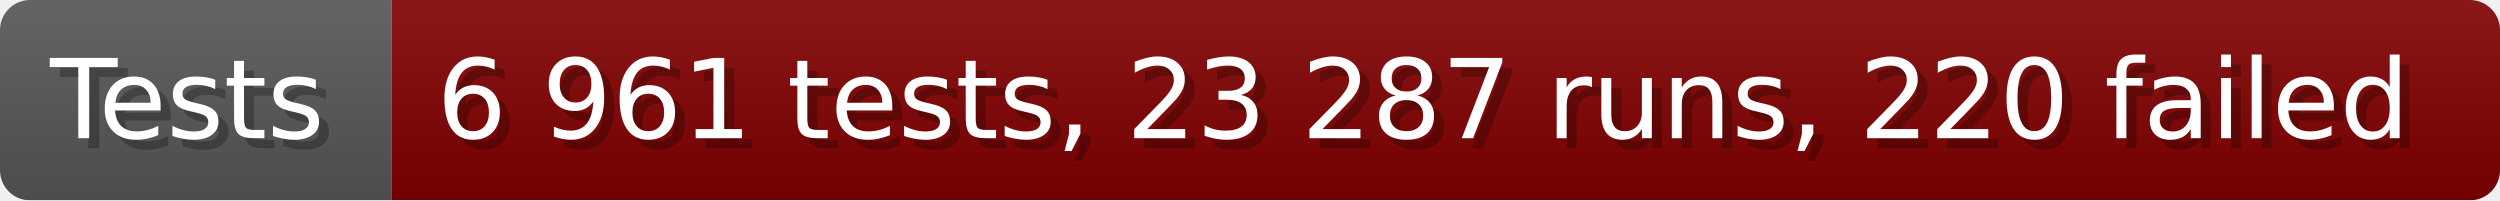
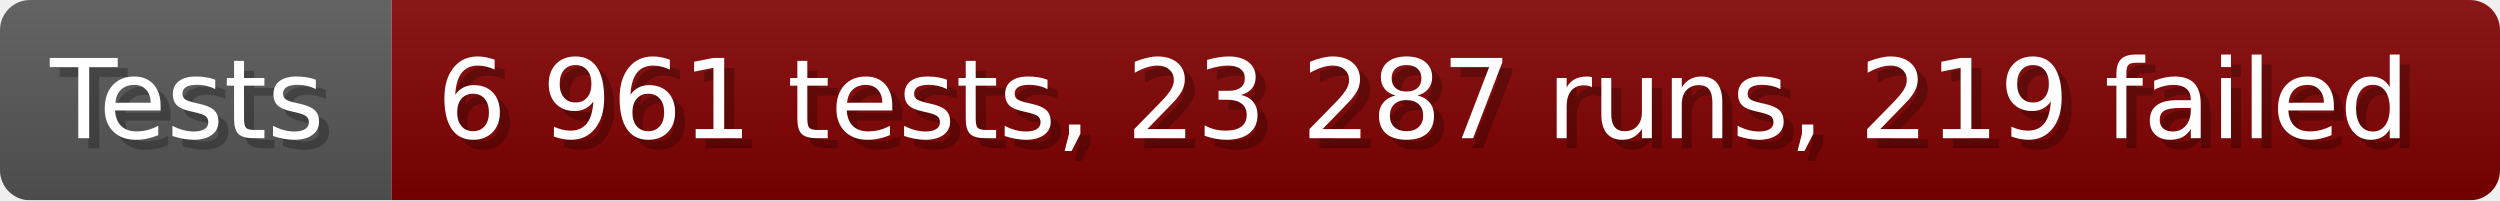
- <svg xmlns="http://www.w3.org/2000/svg" width="249.6" height="20" viewBox="0 0 2496 200" role="img" aria-label="Tests: 6 961 tests, 23 287 runs, 220 failed">
+ <svg xmlns="http://www.w3.org/2000/svg" width="249.6" height="20" viewBox="0 0 2496 200" role="img" aria-label="Tests: 6 961 tests, 23 287 runs, 219 failed">
  <linearGradient id="a" x2="0" y2="100%">
    <stop offset="0" stop-opacity=".1" stop-color="#EEE" />
    <stop offset="1" stop-opacity=".1" />
  </linearGradient>
  <mask id="m">
    <rect width="2496" height="200" rx="30" fill="#FFF" />
  </mask>
  <g mask="url(#m)">
    <rect width="391" height="200" fill="#555" />
    <rect width="2105" height="200" fill="#800000" x="391" />
    <rect width="2496" height="200" fill="url(#a)" />
  </g>
  <g aria-hidden="true" fill="#fff" text-anchor="start" font-family="Verdana,DejaVu Sans,sans-serif" font-size="110">
    <text x="60" y="148" textLength="291" fill="#000" opacity="0.25">Tests</text>
    <text x="50" y="138" textLength="291">Tests</text>
-     <text x="446" y="148" textLength="2005" fill="#000" opacity="0.25">6 961 tests, 23 287 runs, 220 failed</text>
-     <text x="436" y="138" textLength="2005">6 961 tests, 23 287 runs, 220 failed</text>
+     <text x="446" y="148" textLength="2005" fill="#000" opacity="0.25">6 961 tests, 23 287 runs, 219 failed</text>
+     <text x="436" y="138" textLength="2005">6 961 tests, 23 287 runs, 219 failed</text>
  </g>
</svg>
